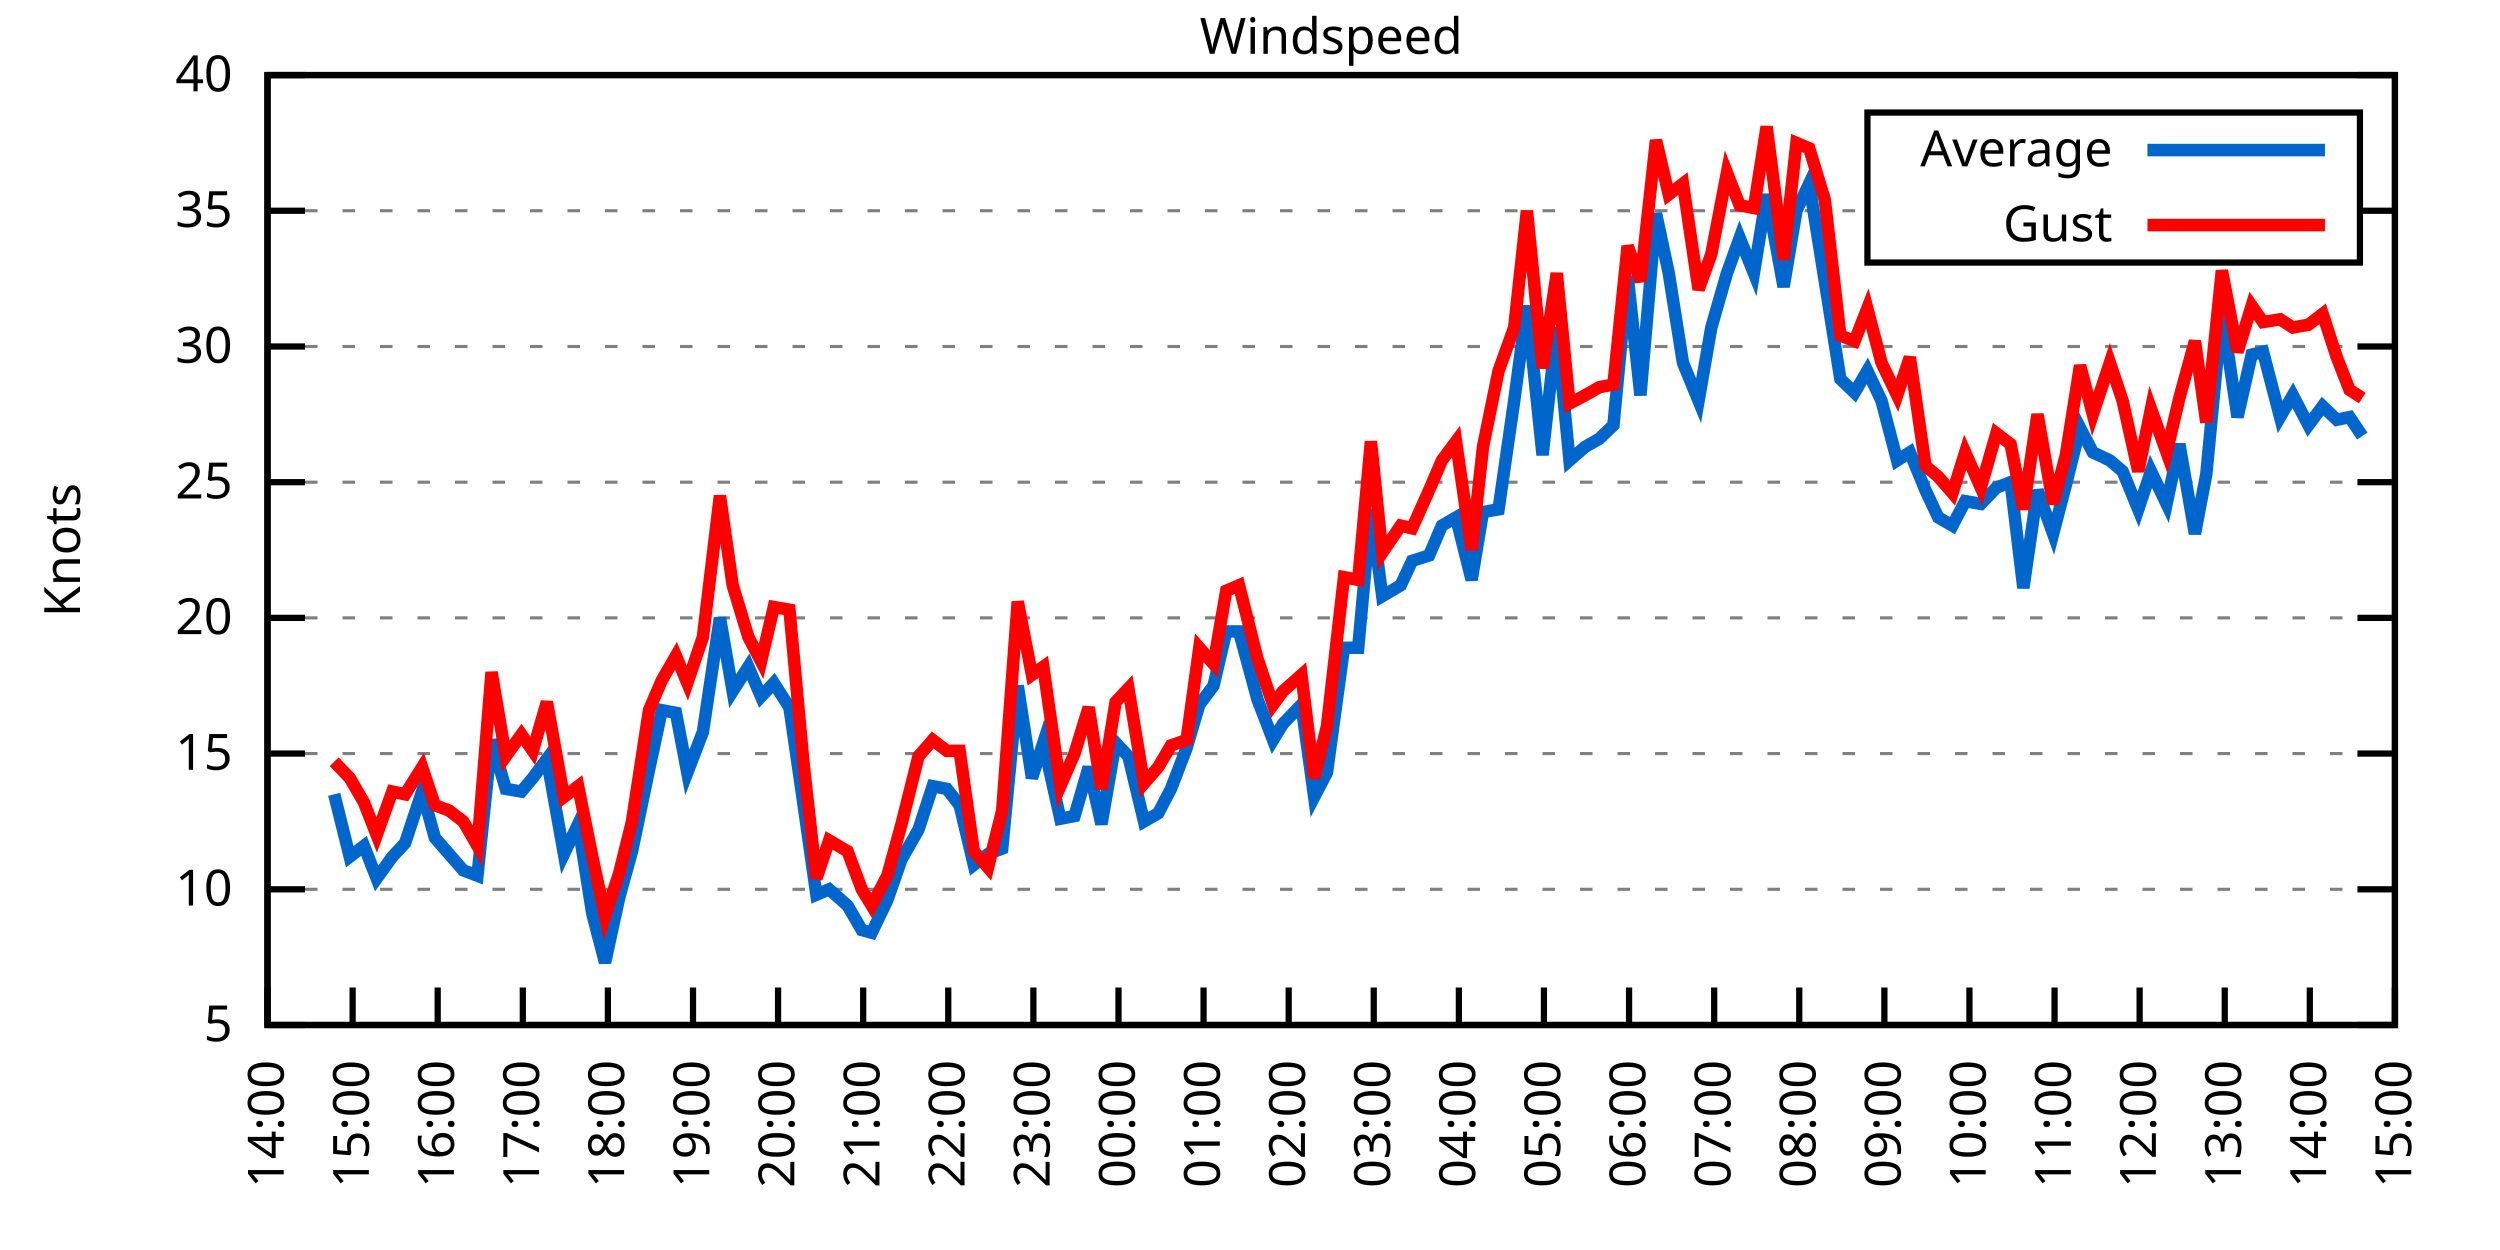
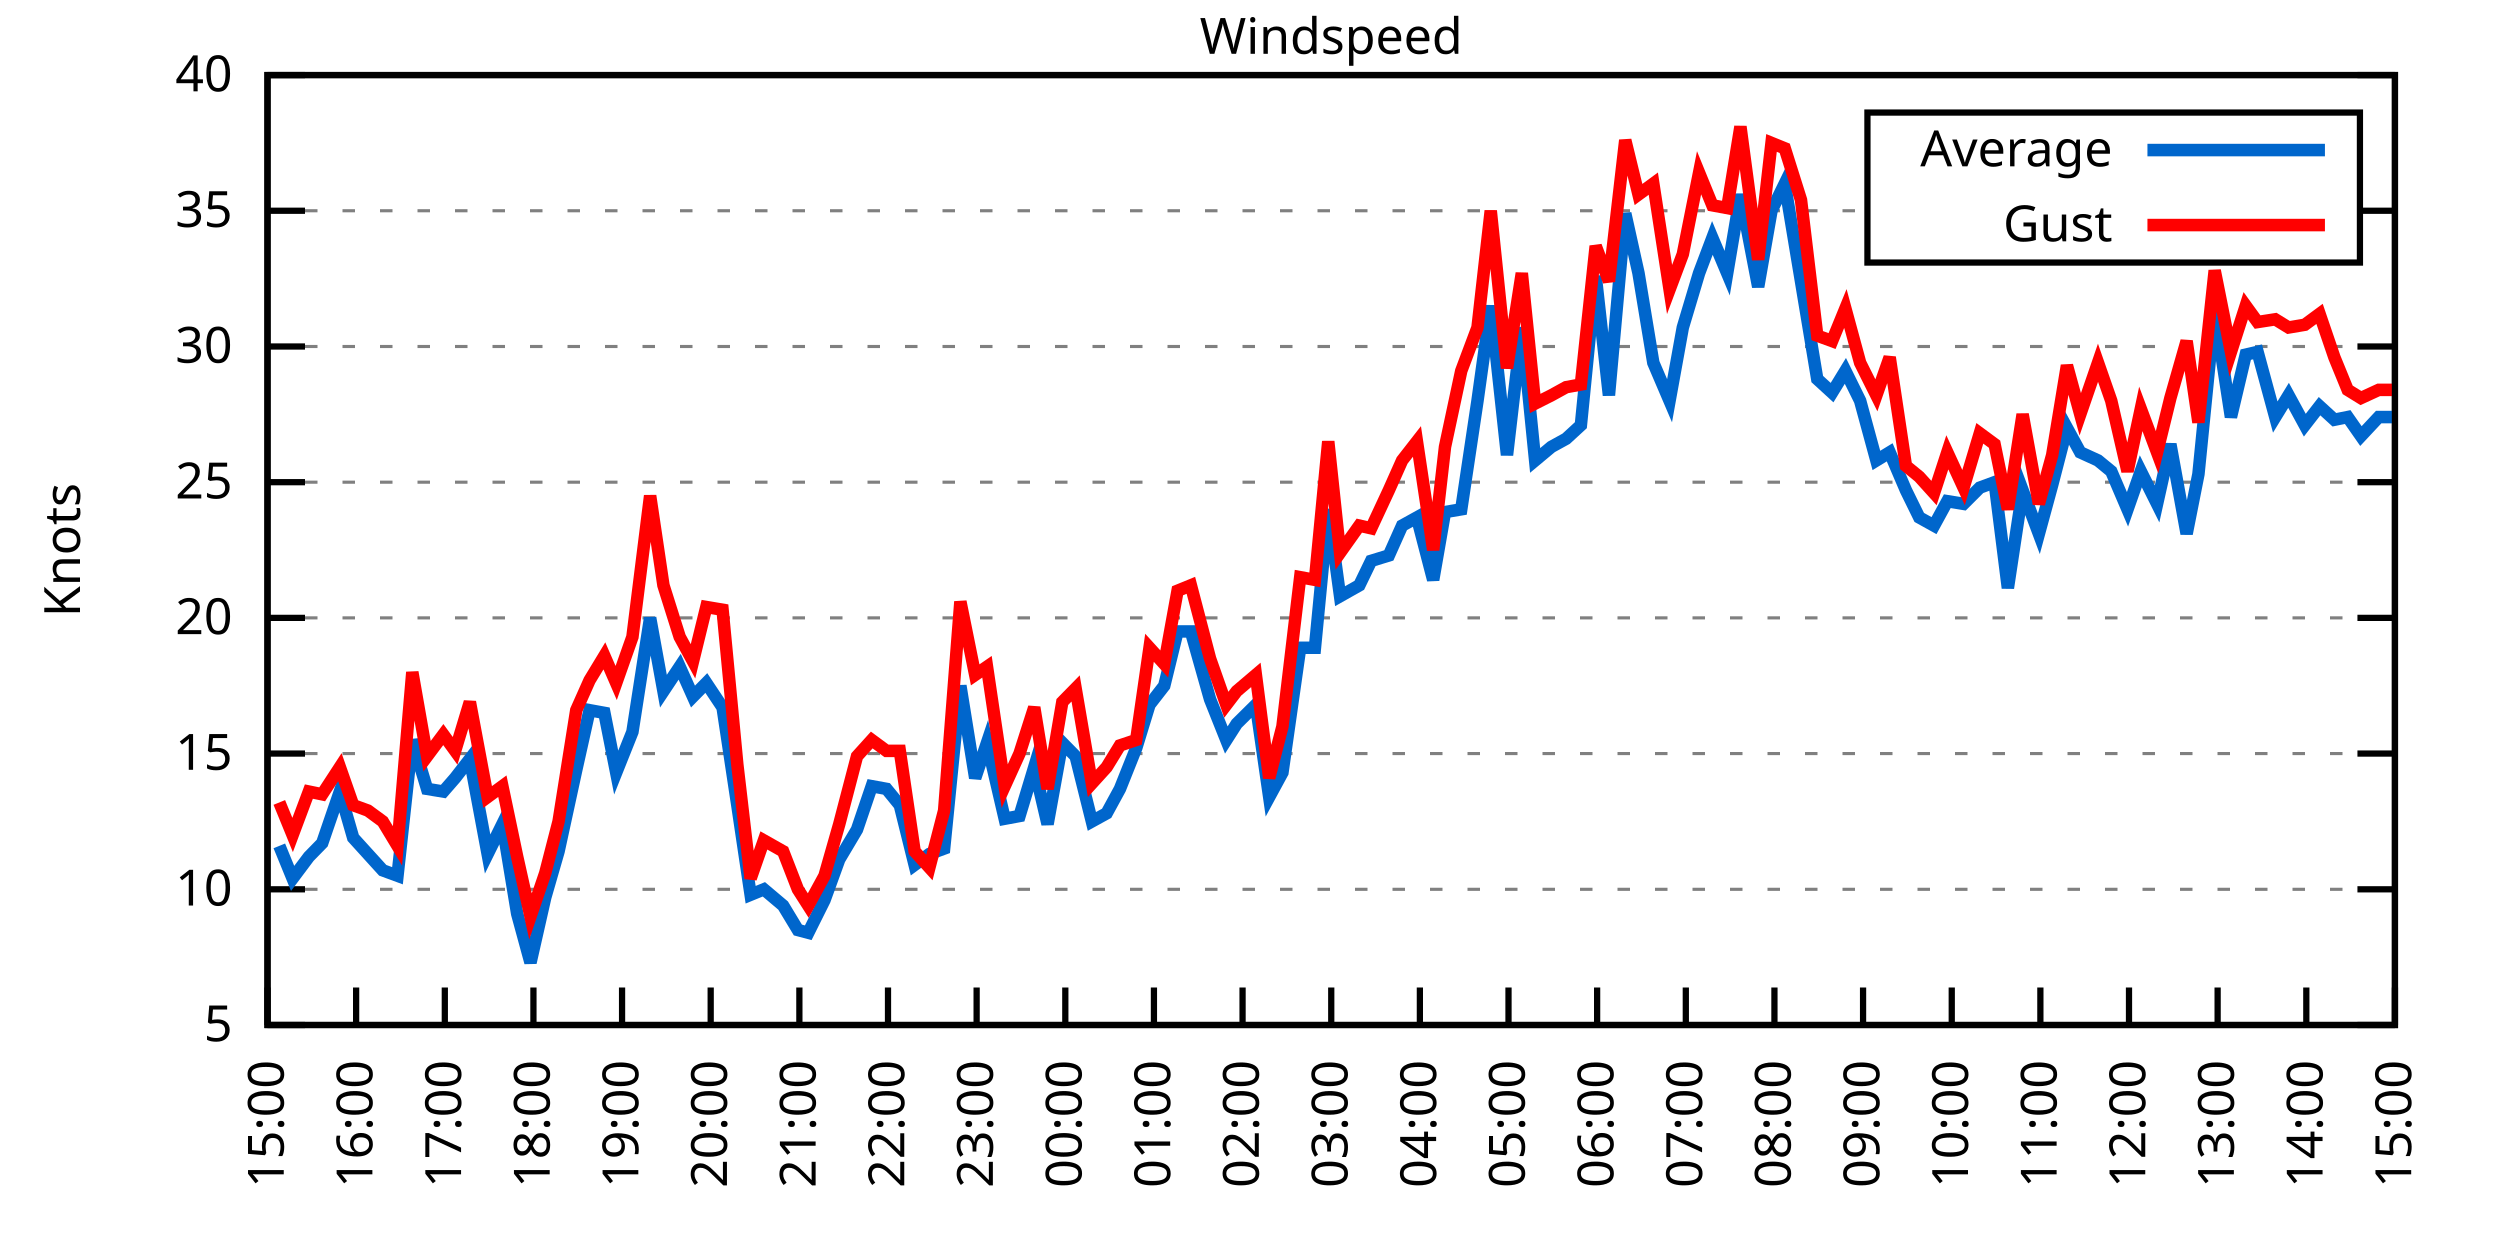
<svg xmlns="http://www.w3.org/2000/svg" xmlns:xlink="http://www.w3.org/1999/xlink" width="400" height="200" viewBox="0 0 400 200">
  <g id="gnuplot_canvas">
    <rect x="0" y="0" width="400" height="200" fill="none" />
    <defs>
      <circle id="gpDot" r="0.5" stroke-width="0.5" stroke="currentColor" />
      <path id="gpPt0" stroke-width="0.333" stroke="currentColor" d="M-1,0 h2 M0,-1 v2" />
      <path id="gpPt1" stroke-width="0.333" stroke="currentColor" d="M-1,-1 L1,1 M1,-1 L-1,1" />
      <path id="gpPt2" stroke-width="0.333" stroke="currentColor" d="M-1,0 L1,0 M0,-1 L0,1 M-1,-1 L1,1 M-1,1 L1,-1" />
      <rect id="gpPt3" stroke-width="0.333" stroke="currentColor" x="-1" y="-1" width="2" height="2" />
      <rect id="gpPt4" stroke-width="0.333" stroke="currentColor" fill="currentColor" x="-1" y="-1" width="2" height="2" />
      <circle id="gpPt5" stroke-width="0.333" stroke="currentColor" cx="0" cy="0" r="1" />
      <use xlink:href="#gpPt5" id="gpPt6" fill="currentColor" stroke="none" />
      <path id="gpPt7" stroke-width="0.333" stroke="currentColor" d="M0,-1.33 L-1.33,0.67 L1.33,0.67 z" />
      <use xlink:href="#gpPt7" id="gpPt8" fill="currentColor" stroke="none" />
      <use xlink:href="#gpPt7" id="gpPt9" stroke="currentColor" transform="rotate(180)" />
      <use xlink:href="#gpPt9" id="gpPt10" fill="currentColor" stroke="none" />
      <use xlink:href="#gpPt3" id="gpPt11" stroke="currentColor" transform="rotate(45)" />
      <use xlink:href="#gpPt11" id="gpPt12" fill="currentColor" stroke="none" />
      <path id="gpPt13" stroke-width="0.333" stroke="currentColor" d="M0,1.330 L1.265,0.411 L0.782,-1.067 L-0.782,-1.076 L-1.265,0.411 z" />
      <use xlink:href="#gpPt13" id="gpPt14" fill="currentColor" stroke="none" />
      <filter id="textbox" filterUnits="objectBoundingBox" x="0" y="0" height="1" width="1">
        <feFlood flood-color="white" flood-opacity="1" result="bgnd" />
        <feComposite in="SourceGraphic" in2="bgnd" operator="atop" />
      </filter>
      <filter id="greybox" filterUnits="objectBoundingBox" x="0" y="0" height="1" width="1">
        <feFlood flood-color="lightgrey" flood-opacity="1" result="grey" />
        <feComposite in="SourceGraphic" in2="grey" operator="atop" />
      </filter>
    </defs>
    <g fill="none" color="white" stroke="currentColor" stroke-width="1.00" stroke-linecap="butt" stroke-linejoin="miter">
</g>
    <g fill="none" color="black" stroke="currentColor" stroke-width="1.00" stroke-linecap="butt" stroke-linejoin="miter">
      <g stroke="none" shape-rendering="crispEdges">
        <polygon fill="rgb(255, 255, 255)" points="42.80,164.00 383.18,164.00 383.18,12.02 42.80,12.02 " />
      </g>
    </g>
    <g fill="none" color="black" stroke="currentColor" stroke-width="1.00" stroke-linecap="butt" stroke-linejoin="miter">
</g>
    <g fill="none" color="black" stroke="black" stroke-width="0.50" stroke-linecap="butt" stroke-linejoin="miter">
</g>
    <g fill="none" color="gray" stroke="currentColor" stroke-width="0.50" stroke-linecap="butt" stroke-linejoin="miter">
      <path stroke="gray" stroke-dasharray="2,4" class="gridline" d="M42.80,164.00 L383.19,164.00  " />
    </g>
    <g fill="none" color="gray" stroke="gray" stroke-width="1.00" stroke-linecap="butt" stroke-linejoin="miter">
</g>
    <g fill="none" color="black" stroke="currentColor" stroke-width="1.00" stroke-linecap="butt" stroke-linejoin="miter">
      <path stroke="black" d="M42.80,164.00 L48.80,164.00 M383.19,164.00 L377.19,164.00  " />
      <g transform="translate(37.20,166.60)" stroke="none" fill="black" font-family="Sans" font-size="8.00" text-anchor="end">
        <text>
          <tspan font-family="Sans"> 5</tspan>
        </text>
      </g>
    </g>
    <g fill="none" color="black" stroke="currentColor" stroke-width="1.00" stroke-linecap="butt" stroke-linejoin="miter">
</g>
    <g fill="none" color="black" stroke="black" stroke-width="0.50" stroke-linecap="butt" stroke-linejoin="miter">
</g>
    <g fill="none" color="gray" stroke="currentColor" stroke-width="0.50" stroke-linecap="butt" stroke-linejoin="miter">
      <path stroke="gray" stroke-dasharray="2,4" class="gridline" d="M42.80,142.29 L383.19,142.29  " />
    </g>
    <g fill="none" color="gray" stroke="gray" stroke-width="1.00" stroke-linecap="butt" stroke-linejoin="miter">
</g>
    <g fill="none" color="black" stroke="currentColor" stroke-width="1.00" stroke-linecap="butt" stroke-linejoin="miter">
      <path stroke="black" d="M42.80,142.29 L48.80,142.29 M383.19,142.29 L377.19,142.29  " />
      <g transform="translate(37.20,144.89)" stroke="none" fill="black" font-family="Sans" font-size="8.00" text-anchor="end">
        <text>
          <tspan font-family="Sans"> 10</tspan>
        </text>
      </g>
    </g>
    <g fill="none" color="black" stroke="currentColor" stroke-width="1.00" stroke-linecap="butt" stroke-linejoin="miter">
</g>
    <g fill="none" color="black" stroke="black" stroke-width="0.50" stroke-linecap="butt" stroke-linejoin="miter">
</g>
    <g fill="none" color="gray" stroke="currentColor" stroke-width="0.50" stroke-linecap="butt" stroke-linejoin="miter">
      <path stroke="gray" stroke-dasharray="2,4" class="gridline" d="M42.80,120.57 L383.19,120.57  " />
    </g>
    <g fill="none" color="gray" stroke="gray" stroke-width="1.00" stroke-linecap="butt" stroke-linejoin="miter">
</g>
    <g fill="none" color="black" stroke="currentColor" stroke-width="1.00" stroke-linecap="butt" stroke-linejoin="miter">
      <path stroke="black" d="M42.80,120.57 L48.80,120.57 M383.19,120.57 L377.19,120.57  " />
      <g transform="translate(37.20,123.17)" stroke="none" fill="black" font-family="Sans" font-size="8.00" text-anchor="end">
        <text>
          <tspan font-family="Sans"> 15</tspan>
        </text>
      </g>
    </g>
    <g fill="none" color="black" stroke="currentColor" stroke-width="1.00" stroke-linecap="butt" stroke-linejoin="miter">
</g>
    <g fill="none" color="black" stroke="black" stroke-width="0.50" stroke-linecap="butt" stroke-linejoin="miter">
</g>
    <g fill="none" color="gray" stroke="currentColor" stroke-width="0.50" stroke-linecap="butt" stroke-linejoin="miter">
      <path stroke="gray" stroke-dasharray="2,4" class="gridline" d="M42.80,98.86 L383.19,98.86  " />
    </g>
    <g fill="none" color="gray" stroke="gray" stroke-width="1.00" stroke-linecap="butt" stroke-linejoin="miter">
</g>
    <g fill="none" color="black" stroke="currentColor" stroke-width="1.00" stroke-linecap="butt" stroke-linejoin="miter">
      <path stroke="black" d="M42.80,98.86 L48.80,98.86 M383.19,98.86 L377.19,98.86  " />
      <g transform="translate(37.20,101.46)" stroke="none" fill="black" font-family="Sans" font-size="8.00" text-anchor="end">
        <text>
          <tspan font-family="Sans"> 20</tspan>
        </text>
      </g>
    </g>
    <g fill="none" color="black" stroke="currentColor" stroke-width="1.00" stroke-linecap="butt" stroke-linejoin="miter">
</g>
    <g fill="none" color="black" stroke="black" stroke-width="0.50" stroke-linecap="butt" stroke-linejoin="miter">
</g>
    <g fill="none" color="gray" stroke="currentColor" stroke-width="0.50" stroke-linecap="butt" stroke-linejoin="miter">
      <path stroke="gray" stroke-dasharray="2,4" class="gridline" d="M42.80,77.15 L383.19,77.15  " />
    </g>
    <g fill="none" color="gray" stroke="gray" stroke-width="1.00" stroke-linecap="butt" stroke-linejoin="miter">
</g>
    <g fill="none" color="black" stroke="currentColor" stroke-width="1.00" stroke-linecap="butt" stroke-linejoin="miter">
      <path stroke="black" d="M42.80,77.15 L48.80,77.15 M383.19,77.15 L377.19,77.15  " />
      <g transform="translate(37.20,79.75)" stroke="none" fill="black" font-family="Sans" font-size="8.00" text-anchor="end">
        <text>
          <tspan font-family="Sans"> 25</tspan>
        </text>
      </g>
    </g>
    <g fill="none" color="black" stroke="currentColor" stroke-width="1.00" stroke-linecap="butt" stroke-linejoin="miter">
</g>
    <g fill="none" color="black" stroke="black" stroke-width="0.50" stroke-linecap="butt" stroke-linejoin="miter">
</g>
    <g fill="none" color="gray" stroke="currentColor" stroke-width="0.50" stroke-linecap="butt" stroke-linejoin="miter">
      <path stroke="gray" stroke-dasharray="2,4" class="gridline" d="M42.80,55.44 L383.19,55.44  " />
    </g>
    <g fill="none" color="gray" stroke="gray" stroke-width="1.00" stroke-linecap="butt" stroke-linejoin="miter">
</g>
    <g fill="none" color="black" stroke="currentColor" stroke-width="1.00" stroke-linecap="butt" stroke-linejoin="miter">
      <path stroke="black" d="M42.80,55.44 L48.80,55.44 M383.19,55.44 L377.19,55.44  " />
      <g transform="translate(37.20,58.04)" stroke="none" fill="black" font-family="Sans" font-size="8.00" text-anchor="end">
        <text>
          <tspan font-family="Sans"> 30</tspan>
        </text>
      </g>
    </g>
    <g fill="none" color="black" stroke="currentColor" stroke-width="1.00" stroke-linecap="butt" stroke-linejoin="miter">
</g>
    <g fill="none" color="black" stroke="black" stroke-width="0.50" stroke-linecap="butt" stroke-linejoin="miter">
</g>
    <g fill="none" color="gray" stroke="currentColor" stroke-width="0.50" stroke-linecap="butt" stroke-linejoin="miter">
      <path stroke="gray" stroke-dasharray="2,4" class="gridline" d="M42.80,33.72 L298.79,33.72 M377.59,33.72 L383.19,33.72  " />
    </g>
    <g fill="none" color="gray" stroke="gray" stroke-width="1.00" stroke-linecap="butt" stroke-linejoin="miter">
</g>
    <g fill="none" color="black" stroke="currentColor" stroke-width="1.00" stroke-linecap="butt" stroke-linejoin="miter">
      <path stroke="black" d="M42.80,33.72 L48.80,33.72 M383.19,33.72 L377.19,33.72  " />
      <g transform="translate(37.20,36.32)" stroke="none" fill="black" font-family="Sans" font-size="8.00" text-anchor="end">
        <text>
          <tspan font-family="Sans"> 35</tspan>
        </text>
      </g>
    </g>
    <g fill="none" color="black" stroke="currentColor" stroke-width="1.00" stroke-linecap="butt" stroke-linejoin="miter">
</g>
    <g fill="none" color="black" stroke="black" stroke-width="0.50" stroke-linecap="butt" stroke-linejoin="miter">
</g>
    <g fill="none" color="gray" stroke="currentColor" stroke-width="0.50" stroke-linecap="butt" stroke-linejoin="miter">
      <path stroke="gray" stroke-dasharray="2,4" class="gridline" d="M42.80,12.01 L383.19,12.01  " />
    </g>
    <g fill="none" color="gray" stroke="gray" stroke-width="1.00" stroke-linecap="butt" stroke-linejoin="miter">
</g>
    <g fill="none" color="black" stroke="currentColor" stroke-width="1.00" stroke-linecap="butt" stroke-linejoin="miter">
      <path stroke="black" d="M42.80,12.01 L48.80,12.01 M383.19,12.01 L377.19,12.01  " />
      <g transform="translate(37.20,14.61)" stroke="none" fill="black" font-family="Sans" font-size="8.00" text-anchor="end">
        <text>
          <tspan font-family="Sans"> 40</tspan>
        </text>
      </g>
    </g>
    <g fill="none" color="black" stroke="currentColor" stroke-width="1.00" stroke-linecap="butt" stroke-linejoin="miter">
      <path stroke="black" d="M42.80,164.00 L42.80,158.00  " />
      <g transform="translate(45.40,169.60) rotate(270.00)" stroke="none" fill="black" font-family="Sans" font-size="8.00" text-anchor="end">
        <text>
-           <tspan font-family="Sans">14:00</tspan>
-         </text>
-       </g>
-     </g>
-     <g fill="none" color="black" stroke="currentColor" stroke-width="1.00" stroke-linecap="butt" stroke-linejoin="miter">
-       <path stroke="black" d="M56.42,164.00 L56.42,158.00  " />
-       <g transform="translate(59.02,169.60) rotate(270.00)" stroke="none" fill="black" font-family="Sans" font-size="8.00" text-anchor="end">
-         <text>
          <tspan font-family="Sans">15:00</tspan>
        </text>
      </g>
    </g>
    <g fill="none" color="black" stroke="currentColor" stroke-width="1.00" stroke-linecap="butt" stroke-linejoin="miter">
-       <path stroke="black" d="M70.03,164.00 L70.03,158.00  " />
-       <g transform="translate(72.63,169.60) rotate(270.00)" stroke="none" fill="black" font-family="Sans" font-size="8.00" text-anchor="end">
+       <path stroke="black" d="M56.98,164.00 L56.98,158.00  " />
+       <g transform="translate(59.58,169.60) rotate(270.00)" stroke="none" fill="black" font-family="Sans" font-size="8.00" text-anchor="end">
        <text>
          <tspan font-family="Sans">16:00</tspan>
        </text>
      </g>
    </g>
    <g fill="none" color="black" stroke="currentColor" stroke-width="1.00" stroke-linecap="butt" stroke-linejoin="miter">
-       <path stroke="black" d="M83.65,164.00 L83.65,158.00  " />
-       <g transform="translate(86.25,169.60) rotate(270.00)" stroke="none" fill="black" font-family="Sans" font-size="8.00" text-anchor="end">
+       <path stroke="black" d="M71.17,164.00 L71.17,158.00  " />
+       <g transform="translate(73.77,169.60) rotate(270.00)" stroke="none" fill="black" font-family="Sans" font-size="8.00" text-anchor="end">
        <text>
          <tspan font-family="Sans">17:00</tspan>
        </text>
      </g>
    </g>
    <g fill="none" color="black" stroke="currentColor" stroke-width="1.00" stroke-linecap="butt" stroke-linejoin="miter">
-       <path stroke="black" d="M97.26,164.00 L97.26,158.00  " />
-       <g transform="translate(99.86,169.60) rotate(270.00)" stroke="none" fill="black" font-family="Sans" font-size="8.00" text-anchor="end">
+       <path stroke="black" d="M85.35,164.00 L85.35,158.00  " />
+       <g transform="translate(87.95,169.60) rotate(270.00)" stroke="none" fill="black" font-family="Sans" font-size="8.00" text-anchor="end">
        <text>
          <tspan font-family="Sans">18:00</tspan>
        </text>
      </g>
    </g>
    <g fill="none" color="black" stroke="currentColor" stroke-width="1.00" stroke-linecap="butt" stroke-linejoin="miter">
-       <path stroke="black" d="M110.88,164.00 L110.88,158.00  " />
-       <g transform="translate(113.48,169.60) rotate(270.00)" stroke="none" fill="black" font-family="Sans" font-size="8.00" text-anchor="end">
+       <path stroke="black" d="M99.53,164.00 L99.53,158.00  " />
+       <g transform="translate(102.13,169.60) rotate(270.00)" stroke="none" fill="black" font-family="Sans" font-size="8.00" text-anchor="end">
        <text>
          <tspan font-family="Sans">19:00</tspan>
        </text>
      </g>
    </g>
    <g fill="none" color="black" stroke="currentColor" stroke-width="1.00" stroke-linecap="butt" stroke-linejoin="miter">
-       <path stroke="black" d="M124.49,164.00 L124.49,158.00  " />
-       <g transform="translate(127.09,169.60) rotate(270.00)" stroke="none" fill="black" font-family="Sans" font-size="8.00" text-anchor="end">
+       <path stroke="black" d="M113.71,164.00 L113.71,158.00  " />
+       <g transform="translate(116.31,169.60) rotate(270.00)" stroke="none" fill="black" font-family="Sans" font-size="8.00" text-anchor="end">
        <text>
          <tspan font-family="Sans">20:00</tspan>
        </text>
      </g>
    </g>
    <g fill="none" color="black" stroke="currentColor" stroke-width="1.00" stroke-linecap="butt" stroke-linejoin="miter">
-       <path stroke="black" d="M138.11,164.00 L138.11,158.00  " />
-       <g transform="translate(140.71,169.60) rotate(270.00)" stroke="none" fill="black" font-family="Sans" font-size="8.00" text-anchor="end">
+       <path stroke="black" d="M127.90,164.00 L127.90,158.00  " />
+       <g transform="translate(130.50,169.60) rotate(270.00)" stroke="none" fill="black" font-family="Sans" font-size="8.00" text-anchor="end">
        <text>
          <tspan font-family="Sans">21:00</tspan>
        </text>
      </g>
    </g>
    <g fill="none" color="black" stroke="currentColor" stroke-width="1.00" stroke-linecap="butt" stroke-linejoin="miter">
-       <path stroke="black" d="M151.72,164.00 L151.72,158.00  " />
-       <g transform="translate(154.32,169.60) rotate(270.00)" stroke="none" fill="black" font-family="Sans" font-size="8.00" text-anchor="end">
+       <path stroke="black" d="M142.08,164.00 L142.08,158.00  " />
+       <g transform="translate(144.68,169.60) rotate(270.00)" stroke="none" fill="black" font-family="Sans" font-size="8.00" text-anchor="end">
        <text>
          <tspan font-family="Sans">22:00</tspan>
        </text>
      </g>
    </g>
    <g fill="none" color="black" stroke="currentColor" stroke-width="1.00" stroke-linecap="butt" stroke-linejoin="miter">
-       <path stroke="black" d="M165.34,164.00 L165.34,158.00  " />
-       <g transform="translate(167.94,169.60) rotate(270.00)" stroke="none" fill="black" font-family="Sans" font-size="8.00" text-anchor="end">
+       <path stroke="black" d="M156.26,164.00 L156.26,158.00  " />
+       <g transform="translate(158.86,169.60) rotate(270.00)" stroke="none" fill="black" font-family="Sans" font-size="8.00" text-anchor="end">
        <text>
          <tspan font-family="Sans">23:00</tspan>
        </text>
      </g>
    </g>
    <g fill="none" color="black" stroke="currentColor" stroke-width="1.00" stroke-linecap="butt" stroke-linejoin="miter">
-       <path stroke="black" d="M178.96,164.00 L178.96,158.00  " />
-       <g transform="translate(181.56,169.60) rotate(270.00)" stroke="none" fill="black" font-family="Sans" font-size="8.00" text-anchor="end">
+       <path stroke="black" d="M170.45,164.00 L170.45,158.00  " />
+       <g transform="translate(173.05,169.60) rotate(270.00)" stroke="none" fill="black" font-family="Sans" font-size="8.00" text-anchor="end">
        <text>
          <tspan font-family="Sans">00:00</tspan>
        </text>
      </g>
    </g>
    <g fill="none" color="black" stroke="currentColor" stroke-width="1.00" stroke-linecap="butt" stroke-linejoin="miter">
-       <path stroke="black" d="M192.57,164.00 L192.57,158.00  " />
-       <g transform="translate(195.17,169.60) rotate(270.00)" stroke="none" fill="black" font-family="Sans" font-size="8.00" text-anchor="end">
+       <path stroke="black" d="M184.63,164.00 L184.63,158.00  " />
+       <g transform="translate(187.23,169.60) rotate(270.00)" stroke="none" fill="black" font-family="Sans" font-size="8.00" text-anchor="end">
        <text>
          <tspan font-family="Sans">01:00</tspan>
        </text>
      </g>
    </g>
    <g fill="none" color="black" stroke="currentColor" stroke-width="1.00" stroke-linecap="butt" stroke-linejoin="miter">
-       <path stroke="black" d="M206.19,164.00 L206.19,158.00  " />
-       <g transform="translate(208.79,169.60) rotate(270.00)" stroke="none" fill="black" font-family="Sans" font-size="8.00" text-anchor="end">
+       <path stroke="black" d="M198.81,164.00 L198.81,158.00  " />
+       <g transform="translate(201.41,169.60) rotate(270.00)" stroke="none" fill="black" font-family="Sans" font-size="8.00" text-anchor="end">
        <text>
          <tspan font-family="Sans">02:00</tspan>
        </text>
      </g>
    </g>
    <g fill="none" color="black" stroke="currentColor" stroke-width="1.00" stroke-linecap="butt" stroke-linejoin="miter">
-       <path stroke="black" d="M219.80,164.00 L219.80,158.00  " />
-       <g transform="translate(222.40,169.60) rotate(270.00)" stroke="none" fill="black" font-family="Sans" font-size="8.00" text-anchor="end">
+       <path stroke="black" d="M213.00,164.00 L213.00,158.00  " />
+       <g transform="translate(215.60,169.60) rotate(270.00)" stroke="none" fill="black" font-family="Sans" font-size="8.00" text-anchor="end">
        <text>
          <tspan font-family="Sans">03:00</tspan>
        </text>
      </g>
    </g>
    <g fill="none" color="black" stroke="currentColor" stroke-width="1.00" stroke-linecap="butt" stroke-linejoin="miter">
-       <path stroke="black" d="M233.42,164.00 L233.42,158.00  " />
-       <g transform="translate(236.02,169.60) rotate(270.00)" stroke="none" fill="black" font-family="Sans" font-size="8.00" text-anchor="end">
+       <path stroke="black" d="M227.18,164.00 L227.18,158.00  " />
+       <g transform="translate(229.78,169.60) rotate(270.00)" stroke="none" fill="black" font-family="Sans" font-size="8.00" text-anchor="end">
        <text>
          <tspan font-family="Sans">04:00</tspan>
        </text>
      </g>
    </g>
    <g fill="none" color="black" stroke="currentColor" stroke-width="1.00" stroke-linecap="butt" stroke-linejoin="miter">
-       <path stroke="black" d="M247.03,164.00 L247.03,158.00  " />
-       <g transform="translate(249.63,169.60) rotate(270.00)" stroke="none" fill="black" font-family="Sans" font-size="8.00" text-anchor="end">
+       <path stroke="black" d="M241.36,164.00 L241.36,158.00  " />
+       <g transform="translate(243.96,169.60) rotate(270.00)" stroke="none" fill="black" font-family="Sans" font-size="8.00" text-anchor="end">
        <text>
          <tspan font-family="Sans">05:00</tspan>
        </text>
      </g>
    </g>
    <g fill="none" color="black" stroke="currentColor" stroke-width="1.00" stroke-linecap="butt" stroke-linejoin="miter">
-       <path stroke="black" d="M260.65,164.00 L260.65,158.00  " />
-       <g transform="translate(263.25,169.60) rotate(270.00)" stroke="none" fill="black" font-family="Sans" font-size="8.00" text-anchor="end">
+       <path stroke="black" d="M255.54,164.00 L255.54,158.00  " />
+       <g transform="translate(258.14,169.60) rotate(270.00)" stroke="none" fill="black" font-family="Sans" font-size="8.00" text-anchor="end">
        <text>
          <tspan font-family="Sans">06:00</tspan>
        </text>
      </g>
    </g>
    <g fill="none" color="black" stroke="currentColor" stroke-width="1.00" stroke-linecap="butt" stroke-linejoin="miter">
-       <path stroke="black" d="M274.27,164.00 L274.27,158.00  " />
-       <g transform="translate(276.87,169.60) rotate(270.00)" stroke="none" fill="black" font-family="Sans" font-size="8.00" text-anchor="end">
+       <path stroke="black" d="M269.73,164.00 L269.73,158.00  " />
+       <g transform="translate(272.33,169.60) rotate(270.00)" stroke="none" fill="black" font-family="Sans" font-size="8.00" text-anchor="end">
        <text>
          <tspan font-family="Sans">07:00</tspan>
        </text>
      </g>
    </g>
    <g fill="none" color="black" stroke="currentColor" stroke-width="1.00" stroke-linecap="butt" stroke-linejoin="miter">
-       <path stroke="black" d="M287.88,164.00 L287.88,158.00  " />
-       <g transform="translate(290.48,169.60) rotate(270.00)" stroke="none" fill="black" font-family="Sans" font-size="8.00" text-anchor="end">
+       <path stroke="black" d="M283.91,164.00 L283.91,158.00  " />
+       <g transform="translate(286.51,169.60) rotate(270.00)" stroke="none" fill="black" font-family="Sans" font-size="8.00" text-anchor="end">
        <text>
          <tspan font-family="Sans">08:00</tspan>
        </text>
      </g>
    </g>
    <g fill="none" color="black" stroke="currentColor" stroke-width="1.00" stroke-linecap="butt" stroke-linejoin="miter">
-       <path stroke="black" d="M301.50,164.00 L301.50,158.00  " />
-       <g transform="translate(304.10,169.60) rotate(270.00)" stroke="none" fill="black" font-family="Sans" font-size="8.00" text-anchor="end">
+       <path stroke="black" d="M298.09,164.00 L298.09,158.00  " />
+       <g transform="translate(300.69,169.60) rotate(270.00)" stroke="none" fill="black" font-family="Sans" font-size="8.00" text-anchor="end">
        <text>
          <tspan font-family="Sans">09:00</tspan>
        </text>
      </g>
    </g>
    <g fill="none" color="black" stroke="currentColor" stroke-width="1.00" stroke-linecap="butt" stroke-linejoin="miter">
-       <path stroke="black" d="M315.11,164.00 L315.11,158.00  " />
-       <g transform="translate(317.71,169.60) rotate(270.00)" stroke="none" fill="black" font-family="Sans" font-size="8.00" text-anchor="end">
+       <path stroke="black" d="M312.28,164.00 L312.28,158.00  " />
+       <g transform="translate(314.88,169.60) rotate(270.00)" stroke="none" fill="black" font-family="Sans" font-size="8.00" text-anchor="end">
        <text>
          <tspan font-family="Sans">10:00</tspan>
        </text>
      </g>
    </g>
    <g fill="none" color="black" stroke="currentColor" stroke-width="1.00" stroke-linecap="butt" stroke-linejoin="miter">
-       <path stroke="black" d="M328.73,164.00 L328.73,158.00  " />
-       <g transform="translate(331.33,169.60) rotate(270.00)" stroke="none" fill="black" font-family="Sans" font-size="8.00" text-anchor="end">
+       <path stroke="black" d="M326.46,164.00 L326.46,158.00  " />
+       <g transform="translate(329.06,169.60) rotate(270.00)" stroke="none" fill="black" font-family="Sans" font-size="8.00" text-anchor="end">
        <text>
          <tspan font-family="Sans">11:00</tspan>
        </text>
      </g>
    </g>
    <g fill="none" color="black" stroke="currentColor" stroke-width="1.00" stroke-linecap="butt" stroke-linejoin="miter">
-       <path stroke="black" d="M342.34,164.00 L342.34,158.00  " />
-       <g transform="translate(344.94,169.60) rotate(270.00)" stroke="none" fill="black" font-family="Sans" font-size="8.00" text-anchor="end">
+       <path stroke="black" d="M340.64,164.00 L340.64,158.00  " />
+       <g transform="translate(343.24,169.60) rotate(270.00)" stroke="none" fill="black" font-family="Sans" font-size="8.00" text-anchor="end">
        <text>
          <tspan font-family="Sans">12:00</tspan>
        </text>
      </g>
    </g>
    <g fill="none" color="black" stroke="currentColor" stroke-width="1.00" stroke-linecap="butt" stroke-linejoin="miter">
-       <path stroke="black" d="M355.96,164.00 L355.96,158.00  " />
-       <g transform="translate(358.56,169.60) rotate(270.00)" stroke="none" fill="black" font-family="Sans" font-size="8.00" text-anchor="end">
+       <path stroke="black" d="M354.82,164.00 L354.82,158.00  " />
+       <g transform="translate(357.42,169.60) rotate(270.00)" stroke="none" fill="black" font-family="Sans" font-size="8.00" text-anchor="end">
        <text>
          <tspan font-family="Sans">13:00</tspan>
        </text>
      </g>
    </g>
    <g fill="none" color="black" stroke="currentColor" stroke-width="1.00" stroke-linecap="butt" stroke-linejoin="miter">
-       <path stroke="black" d="M369.57,164.00 L369.57,158.00  " />
-       <g transform="translate(372.17,169.60) rotate(270.00)" stroke="none" fill="black" font-family="Sans" font-size="8.00" text-anchor="end">
+       <path stroke="black" d="M369.01,164.00 L369.01,158.00  " />
+       <g transform="translate(371.61,169.60) rotate(270.00)" stroke="none" fill="black" font-family="Sans" font-size="8.00" text-anchor="end">
        <text>
          <tspan font-family="Sans">14:00</tspan>
        </text>
      </g>
    </g>
    <g fill="none" color="black" stroke="currentColor" stroke-width="1.00" stroke-linecap="butt" stroke-linejoin="miter">
      <path stroke="black" d="M383.19,164.00 L383.19,158.00  " />
      <g transform="translate(385.79,169.60) rotate(270.00)" stroke="none" fill="black" font-family="Sans" font-size="8.00" text-anchor="end">
        <text>
          <tspan font-family="Sans">15:00</tspan>
        </text>
      </g>
    </g>
    <g fill="none" color="black" stroke="currentColor" stroke-width="1.00" stroke-linecap="butt" stroke-linejoin="miter">
</g>
    <g fill="none" color="black" stroke="currentColor" stroke-width="1.00" stroke-linecap="butt" stroke-linejoin="miter">
      <path stroke="black" d="M42.80,12.01 L42.80,164.00 L383.19,164.00 L383.19,12.01 L42.80,12.01 Z  " />
    </g>
    <g fill="none" color="black" stroke="currentColor" stroke-width="1.00" stroke-linecap="butt" stroke-linejoin="miter">
</g>
    <g fill="none" color="black" stroke="currentColor" stroke-width="1.00" stroke-linecap="butt" stroke-linejoin="miter">
      <path stroke="black" d="M298.79,42.01 L298.79,18.01 L377.59,18.01 L377.59,42.01 L298.79,42.01 Z  " />
    </g>
    <g id="Windspeed_plot_1">
      <g fill="none" color="white" stroke="black" stroke-width="2.00" stroke-linecap="butt" stroke-linejoin="miter">
</g>
      <g fill="none" color="black" stroke="currentColor" stroke-width="2.00" stroke-linecap="butt" stroke-linejoin="miter">
        <g transform="translate(337.99,26.61)" stroke="none" fill="black" font-family="Sans" font-size="8.00" text-anchor="end">
          <text>
            <tspan font-family="Sans">Average</tspan>
          </text>
        </g>
      </g>
      <g fill="none" color="black" stroke="currentColor" stroke-width="2.00" stroke-linecap="butt" stroke-linejoin="miter">
-         <path stroke="rgb(  0, 102, 204)" d="M343.59,24.01 L371.99,24.01 M53.47,127.09 L55.96,137.08 L58.23,135.34 L60.27,140.55 L62.77,137.08 L64.81,134.90   L67.54,126.65 L69.58,134.04 L71.85,136.64 L74.12,139.25 L76.39,140.12 L78.65,118.40 L80.92,126.22 L83.42,126.65   L85.24,124.48 L87.50,121.44 L90.23,136.64 L92.50,131.86 L94.77,146.20 L96.81,154.01 L99.08,143.59 L101.12,136.21   L103.84,123.18 L105.89,113.63 L108.15,114.06 L109.97,123.61 L112.47,117.10 L115.19,98.86 L117.23,110.59 L119.73,106.68   L121.77,111.45 L123.81,109.28 L126.31,113.19 L128.58,128.83 L130.62,143.16 L132.66,142.29 L135.61,144.89 L137.88,148.80   L139.47,149.24 L141.97,144.02 L144.24,137.51 L146.96,132.73 L149.23,125.79 L151.50,126.22 L153.54,128.83 L155.81,138.38   L158.08,136.64 L160.35,135.77 L162.84,109.72 L165.11,124.48 L166.93,118.84 L169.65,131.00 L171.92,130.56 L174.19,122.75   L176.23,131.86 L178.50,118.84 L180.54,121.01 L183.04,131.43 L185.31,130.13 L187.35,126.22 L189.85,119.71 L191.89,112.76   L194.16,109.72 L196.20,101.03 L198.24,101.03 L201.19,111.89 L203.69,118.40 L205.28,115.80 L208.23,112.76 L210.27,127.52   L212.31,123.61 L215.04,103.64 L217.31,103.64 L219.35,81.49 L221.16,95.39 L224.11,93.65 L225.93,89.74 L228.65,88.87   L230.70,84.10 L232.96,82.79 L235.46,92.78 L237.28,81.93 L239.77,81.49 L242.27,64.12 L244.31,48.92 L246.81,72.81   L249.08,52.40 L251.12,73.67 L253.61,71.50 L255.88,70.20 L258.15,68.03 L260.42,44.15 L262.47,63.25 L264.96,34.16   L267.00,43.71 L269.27,58.04 L271.77,64.12 L273.81,52.40 L276.31,43.71 L278.35,38.07 L280.62,43.71 L282.66,31.12   L285.38,45.88 L287.43,33.72 L289.47,29.38 L291.97,45.01 L294.46,60.65 L296.73,62.82 L298.77,59.34 L301.04,64.12   L303.54,73.67 L305.58,72.37 L308.08,78.45 L310.12,82.79 L312.39,84.10 L314.43,80.19 L316.93,80.62 L319.42,78.02   L321.69,77.15 L323.74,94.08 L326.00,78.45 L328.50,85.40 L330.54,77.58 L332.81,68.46 L334.85,72.37 L337.58,73.67   L339.62,75.41 L342.12,81.49 L344.16,75.41 L346.65,80.62 L348.70,71.07 L351.19,85.40 L353.01,75.85 L355.50,49.79   L358.00,66.73 L360.27,56.74 L362.09,56.30 L364.81,66.73 L366.85,63.25 L369.35,68.03 L371.62,64.99 L373.89,67.16   L375.93,66.73 L377.97,69.77  " />
+         <path stroke="rgb(  0, 102, 204)" d="M343.59,24.01 L371.99,24.01 M44.69,135.34 L46.82,140.55 L49.42,137.08 L51.55,134.90 L54.38,126.65 L56.51,134.04   L58.87,136.64 L61.24,139.25 L63.60,140.12 L65.97,118.40 L68.33,126.22 L70.93,126.65 L72.82,124.48 L75.18,121.44   L78.02,136.64 L80.38,131.86 L82.75,146.20 L84.88,154.01 L87.24,143.59 L89.37,136.21 L92.20,123.18 L94.33,113.63   L96.70,114.06 L98.59,123.61 L101.19,117.10 L104.02,98.86 L106.15,110.59 L108.75,106.68 L110.88,111.45 L113.01,109.28   L115.61,113.19 L117.97,128.83 L120.10,143.16 L122.22,142.29 L125.30,144.89 L127.66,148.80 L129.32,149.24 L131.92,144.02   L134.28,137.51 L137.12,132.73 L139.48,125.79 L141.84,126.22 L143.97,128.83 L146.34,138.38 L148.70,136.64 L151.06,135.77   L153.66,109.72 L156.03,124.48 L157.92,118.84 L160.75,131.00 L163.12,130.56 L165.48,122.75 L167.61,131.86 L169.97,118.84   L172.10,121.01 L174.70,131.43 L177.06,130.13 L179.19,126.22 L181.79,119.71 L183.92,112.76 L186.28,109.72 L188.41,101.03   L190.54,101.03 L193.61,111.89 L196.21,118.40 L197.87,115.80 L200.94,112.76 L203.07,127.52 L205.19,123.61 L208.03,103.64   L210.39,103.64 L212.52,81.49 L214.41,95.39 L217.49,93.65 L219.38,89.74 L222.21,88.87 L224.34,84.10 L226.71,82.79   L229.31,92.78 L231.20,81.93 L233.80,81.49 L236.40,64.12 L238.52,48.92 L241.12,72.81 L243.49,52.40 L245.62,73.67   L248.22,71.50 L250.58,70.20 L252.94,68.03 L255.31,44.15 L257.43,63.25 L260.04,34.16 L262.16,43.71 L264.53,58.04   L267.13,64.12 L269.25,52.40 L271.85,43.71 L273.98,38.07 L276.35,43.71 L278.47,31.12 L281.31,45.88 L283.44,33.72   L285.56,29.38 L288.16,45.01 L290.76,60.65 L293.13,62.82 L295.26,59.34 L297.62,64.12 L300.22,73.67 L302.35,72.37   L304.95,78.45 L307.08,82.79 L309.44,84.10 L311.57,80.19 L314.17,80.62 L316.77,78.02 L319.13,77.15 L321.26,94.08   L323.62,78.45 L326.22,85.40 L328.35,77.58 L330.71,68.46 L332.84,72.37 L335.68,73.67 L337.80,75.41 L340.40,81.49   L342.53,75.41 L345.13,80.62 L347.26,71.07 L349.86,85.40 L351.75,75.85 L354.35,49.79 L356.95,66.73 L359.32,56.74   L361.21,56.30 L364.04,66.73 L366.17,63.25 L368.77,68.03 L371.13,64.99 L373.50,67.16 L375.63,66.73 L377.75,69.77   L380.59,66.73 L382.72,66.73  " />
      </g>
    </g>
    <g id="Windspeed_plot_2">
      <g fill="none" color="black" stroke="currentColor" stroke-width="2.00" stroke-linecap="butt" stroke-linejoin="miter">
        <g transform="translate(337.99,38.61)" stroke="none" fill="black" font-family="Sans" font-size="8.00" text-anchor="end">
          <text>
            <tspan font-family="Sans">Gust</tspan>
          </text>
        </g>
      </g>
      <g fill="none" color="black" stroke="currentColor" stroke-width="2.00" stroke-linecap="butt" stroke-linejoin="miter">
-         <path stroke="rgb(255,   0,   0)" d="M343.59,36.01 L371.99,36.01 M53.47,121.88 L55.96,124.48 L58.23,128.39 L60.27,133.60 L62.77,126.65 L64.81,127.09   L67.54,122.75 L69.58,128.83 L71.85,129.69 L74.12,131.43 L76.39,135.34 L78.65,107.55 L80.92,121.01 L83.42,117.53   L85.24,120.14 L87.50,112.32 L90.23,127.52 L92.50,125.79 L94.77,137.08 L96.81,146.63 L99.08,139.68 L101.12,131.43   L103.84,113.63 L105.89,108.85 L108.15,104.94 L109.97,109.28 L112.47,101.90 L115.19,79.32 L117.23,93.65 L119.73,101.90   L121.77,105.81 L123.81,97.12 L126.31,97.56 L128.58,122.31 L130.62,140.55 L132.66,134.47 L135.61,136.21 L137.88,142.29   L139.47,144.89 L141.97,140.12 L144.24,131.86 L146.96,121.01 L149.23,118.40 L151.50,120.14 L153.54,120.14 L155.81,136.21   L158.08,138.81 L160.35,129.69 L162.84,96.26 L165.11,107.98 L166.93,106.68 L169.65,125.79 L171.92,120.57 L174.19,113.19   L176.23,126.22 L178.50,112.32 L180.54,110.15 L183.04,125.35 L185.31,122.75 L187.35,119.27 L189.85,118.40 L191.89,103.64   L194.16,106.24 L196.20,94.52 L198.24,93.65 L201.19,105.38 L203.69,112.76 L205.28,110.59 L208.23,107.98 L210.27,124.48   L212.31,116.23 L215.04,92.35 L217.31,92.78 L219.35,70.63 L221.16,88.44 L224.11,84.10 L225.93,84.53 L228.65,78.45   L230.70,73.67 L232.96,70.63 L235.46,88.00 L237.28,71.50 L239.77,59.34 L242.27,52.40 L244.31,33.72 L246.81,58.91   L249.08,43.71 L251.12,64.56 L253.61,63.25 L255.88,61.95 L258.15,61.52 L260.42,39.37 L262.47,45.01 L264.96,22.43   L267.00,31.12 L269.27,29.38 L271.77,46.32 L273.81,40.67 L276.31,27.64 L278.35,32.85 L280.62,33.29 L282.66,20.26   L285.38,41.54 L287.43,22.87 L289.47,23.73 L291.97,31.99 L294.46,53.70 L296.73,54.57 L298.77,49.36 L301.04,58.04   L303.54,63.25 L305.58,57.17 L308.08,74.54 L310.12,76.28 L312.39,78.89 L314.43,72.37 L316.93,78.02 L319.42,69.33   L321.69,71.07 L323.74,81.49 L326.00,66.29 L328.50,80.62 L330.54,72.81 L332.81,58.48 L334.85,66.29 L337.58,58.04   L339.62,64.12 L342.12,75.41 L344.16,65.42 L346.65,72.37 L348.70,63.69 L351.19,54.57 L353.01,67.59 L355.50,43.28   L358.00,56.30 L360.27,48.92 L362.09,51.53 L364.81,51.09 L366.85,52.40 L369.35,51.96 L371.62,50.22 L373.89,57.17   L375.93,62.38 L377.97,63.69  " />
+         <path stroke="rgb(255,   0,   0)" d="M343.59,36.01 L371.99,36.01 M44.69,128.39 L46.82,133.60 L49.42,126.65 L51.55,127.09 L54.38,122.75 L56.51,128.83   L58.87,129.69 L61.24,131.43 L63.60,135.34 L65.97,107.55 L68.33,121.01 L70.93,117.53 L72.82,120.14 L75.18,112.32   L78.02,127.52 L80.38,125.79 L82.75,137.08 L84.88,146.63 L87.24,139.68 L89.37,131.43 L92.20,113.63 L94.33,108.85   L96.70,104.94 L98.59,109.28 L101.19,101.90 L104.02,79.32 L106.15,93.65 L108.75,101.90 L110.88,105.81 L113.01,97.12   L115.61,97.56 L117.97,122.31 L120.10,140.55 L122.22,134.47 L125.30,136.21 L127.66,142.29 L129.32,144.89 L131.92,140.12   L134.28,131.86 L137.12,121.01 L139.48,118.40 L141.84,120.14 L143.97,120.14 L146.34,136.21 L148.70,138.81 L151.06,129.69   L153.66,96.26 L156.03,107.98 L157.92,106.68 L160.75,125.79 L163.12,120.57 L165.48,113.19 L167.61,126.22 L169.97,112.32   L172.10,110.15 L174.70,125.35 L177.06,122.75 L179.19,119.27 L181.79,118.40 L183.92,103.64 L186.28,106.24 L188.41,94.52   L190.54,93.65 L193.61,105.38 L196.21,112.76 L197.87,110.59 L200.94,107.98 L203.07,124.48 L205.19,116.23 L208.03,92.35   L210.39,92.78 L212.52,70.63 L214.41,88.44 L217.49,84.10 L219.38,84.53 L222.21,78.45 L224.34,73.67 L226.71,70.63   L229.31,88.00 L231.20,71.50 L233.80,59.34 L236.40,52.40 L238.52,33.72 L241.12,58.91 L243.49,43.71 L245.62,64.56   L248.22,63.25 L250.58,61.95 L252.94,61.52 L255.31,39.37 L257.43,45.01 L260.04,22.43 L262.16,31.12 L264.53,29.38   L267.13,46.32 L269.25,40.67 L271.85,27.64 L273.98,32.85 L276.35,33.29 L278.47,20.26 L281.31,41.54 L283.44,22.87   L285.56,23.73 L288.16,31.99 L290.76,53.70 L293.13,54.57 L295.26,49.36 L297.62,58.04 L300.22,63.25 L302.35,57.17   L304.95,74.54 L307.08,76.28 L309.44,78.89 L311.57,72.37 L314.17,78.02 L316.77,69.33 L319.13,71.07 L321.26,81.49   L323.62,66.29 L326.22,80.62 L328.35,72.81 L330.71,58.48 L332.84,66.29 L335.68,58.04 L337.80,64.12 L340.40,75.41   L342.53,65.42 L345.13,72.37 L347.26,63.69 L349.86,54.57 L351.75,67.59 L354.35,43.28 L356.95,56.30 L359.32,48.92   L361.21,51.53 L364.04,51.09 L366.17,52.40 L368.77,51.96 L371.13,50.22 L373.50,57.17 L375.63,62.38 L377.75,63.69   L380.59,62.38 L382.72,62.38  " />
      </g>
    </g>
    <g fill="none" color="black" stroke="currentColor" stroke-width="2.00" stroke-linecap="butt" stroke-linejoin="miter">
</g>
    <g fill="none" color="black" stroke="black" stroke-width="1.00" stroke-linecap="butt" stroke-linejoin="miter">
</g>
    <g fill="none" color="black" stroke="currentColor" stroke-width="1.00" stroke-linecap="butt" stroke-linejoin="miter">
      <path stroke="black" d="M42.80,12.01 L42.80,164.00 L383.19,164.00 L383.19,12.01 L42.80,12.01 Z  " />
      <g transform="translate(12.80,88.01) rotate(270.00)" stroke="none" fill="black" font-family="Sans" font-size="8.00" text-anchor="middle">
        <text>
          <tspan font-family="Sans">Knots</tspan>
        </text>
      </g>
    </g>
    <g fill="none" color="black" stroke="currentColor" stroke-width="1.00" stroke-linecap="butt" stroke-linejoin="miter">
</g>
    <g fill="none" color="black" stroke="currentColor" stroke-width="1.00" stroke-linecap="butt" stroke-linejoin="miter">
      <g transform="translate(212.99,8.61)" stroke="none" fill="black" font-family="Sans" font-size="8.00" text-anchor="middle">
        <text>
          <tspan font-family="Sans">Windspeed</tspan>
        </text>
      </g>
    </g>
    <g fill="none" color="black" stroke="currentColor" stroke-width="1.00" stroke-linecap="butt" stroke-linejoin="miter">
</g>
  </g>
</svg>
